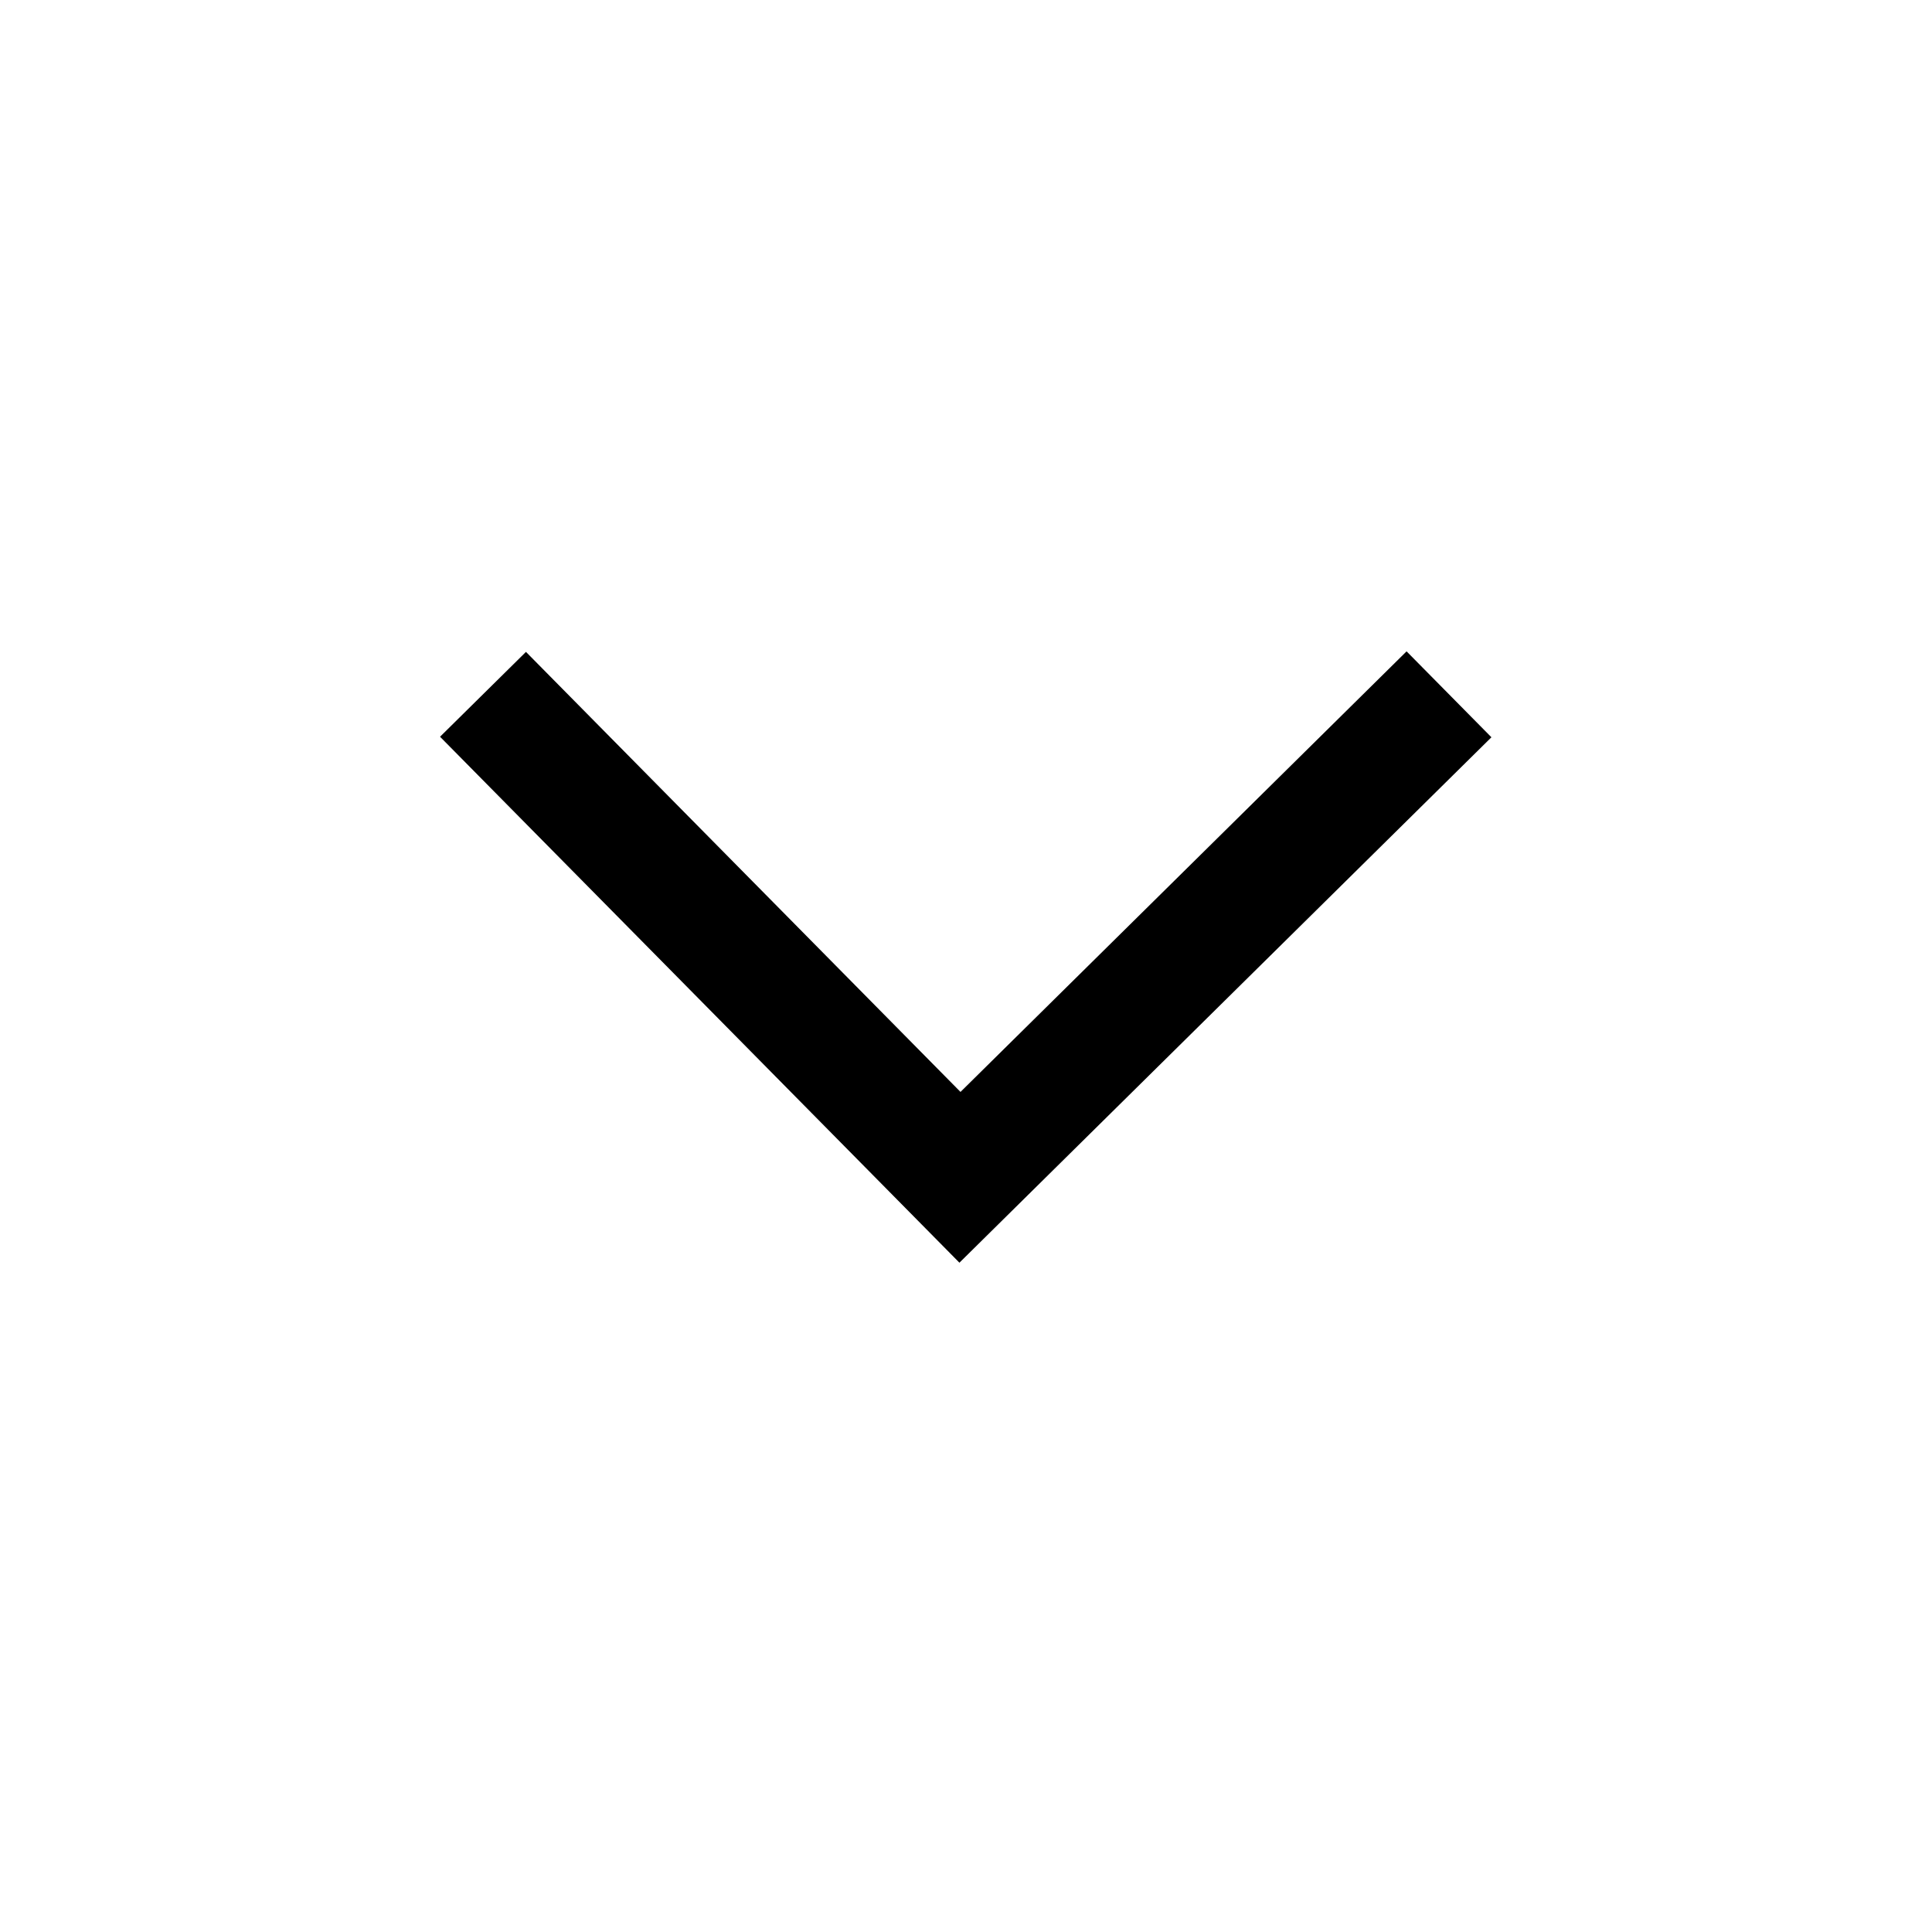
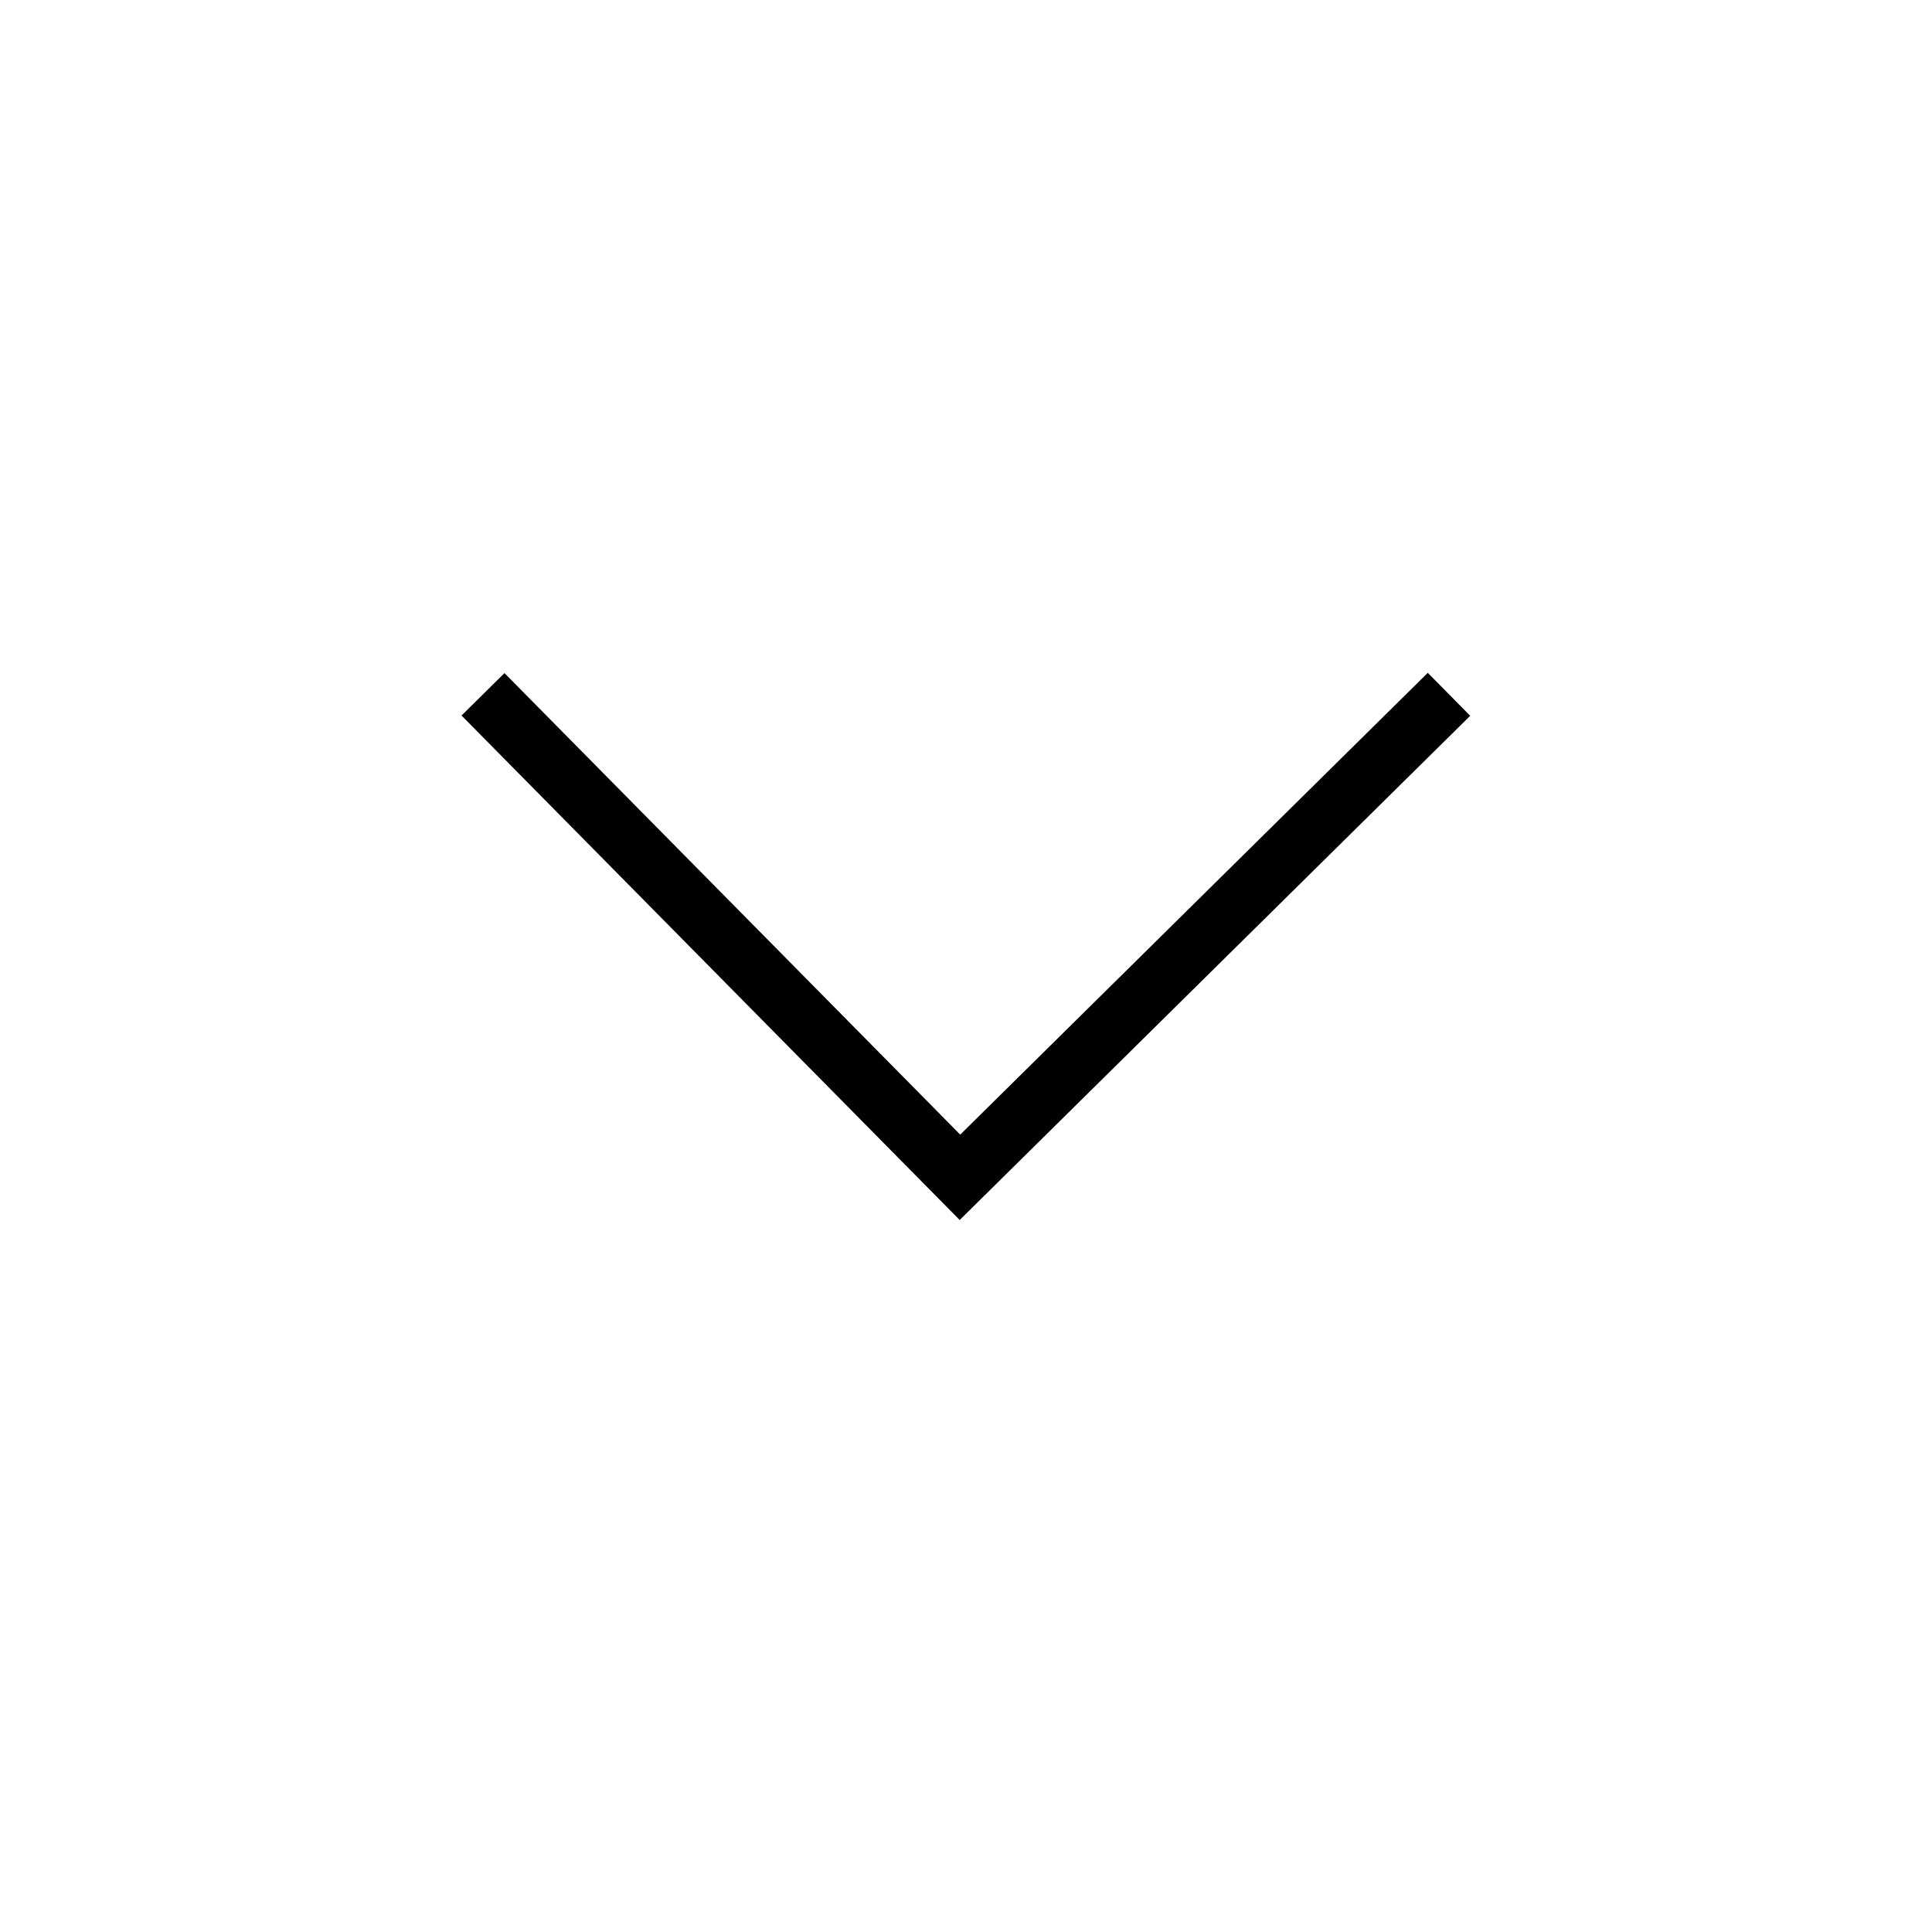
<svg xmlns="http://www.w3.org/2000/svg" viewBox="0 0 32 32">
-   <polyline fill="none" stroke="black" stroke-width="2" points="8,11.5 15.9,19.5 24,11.5" />
+   <polyline fill="none" stroke="black" stroke-width="1" points="8,11.5 15.9,19.5 24,11.5" />
</svg>
